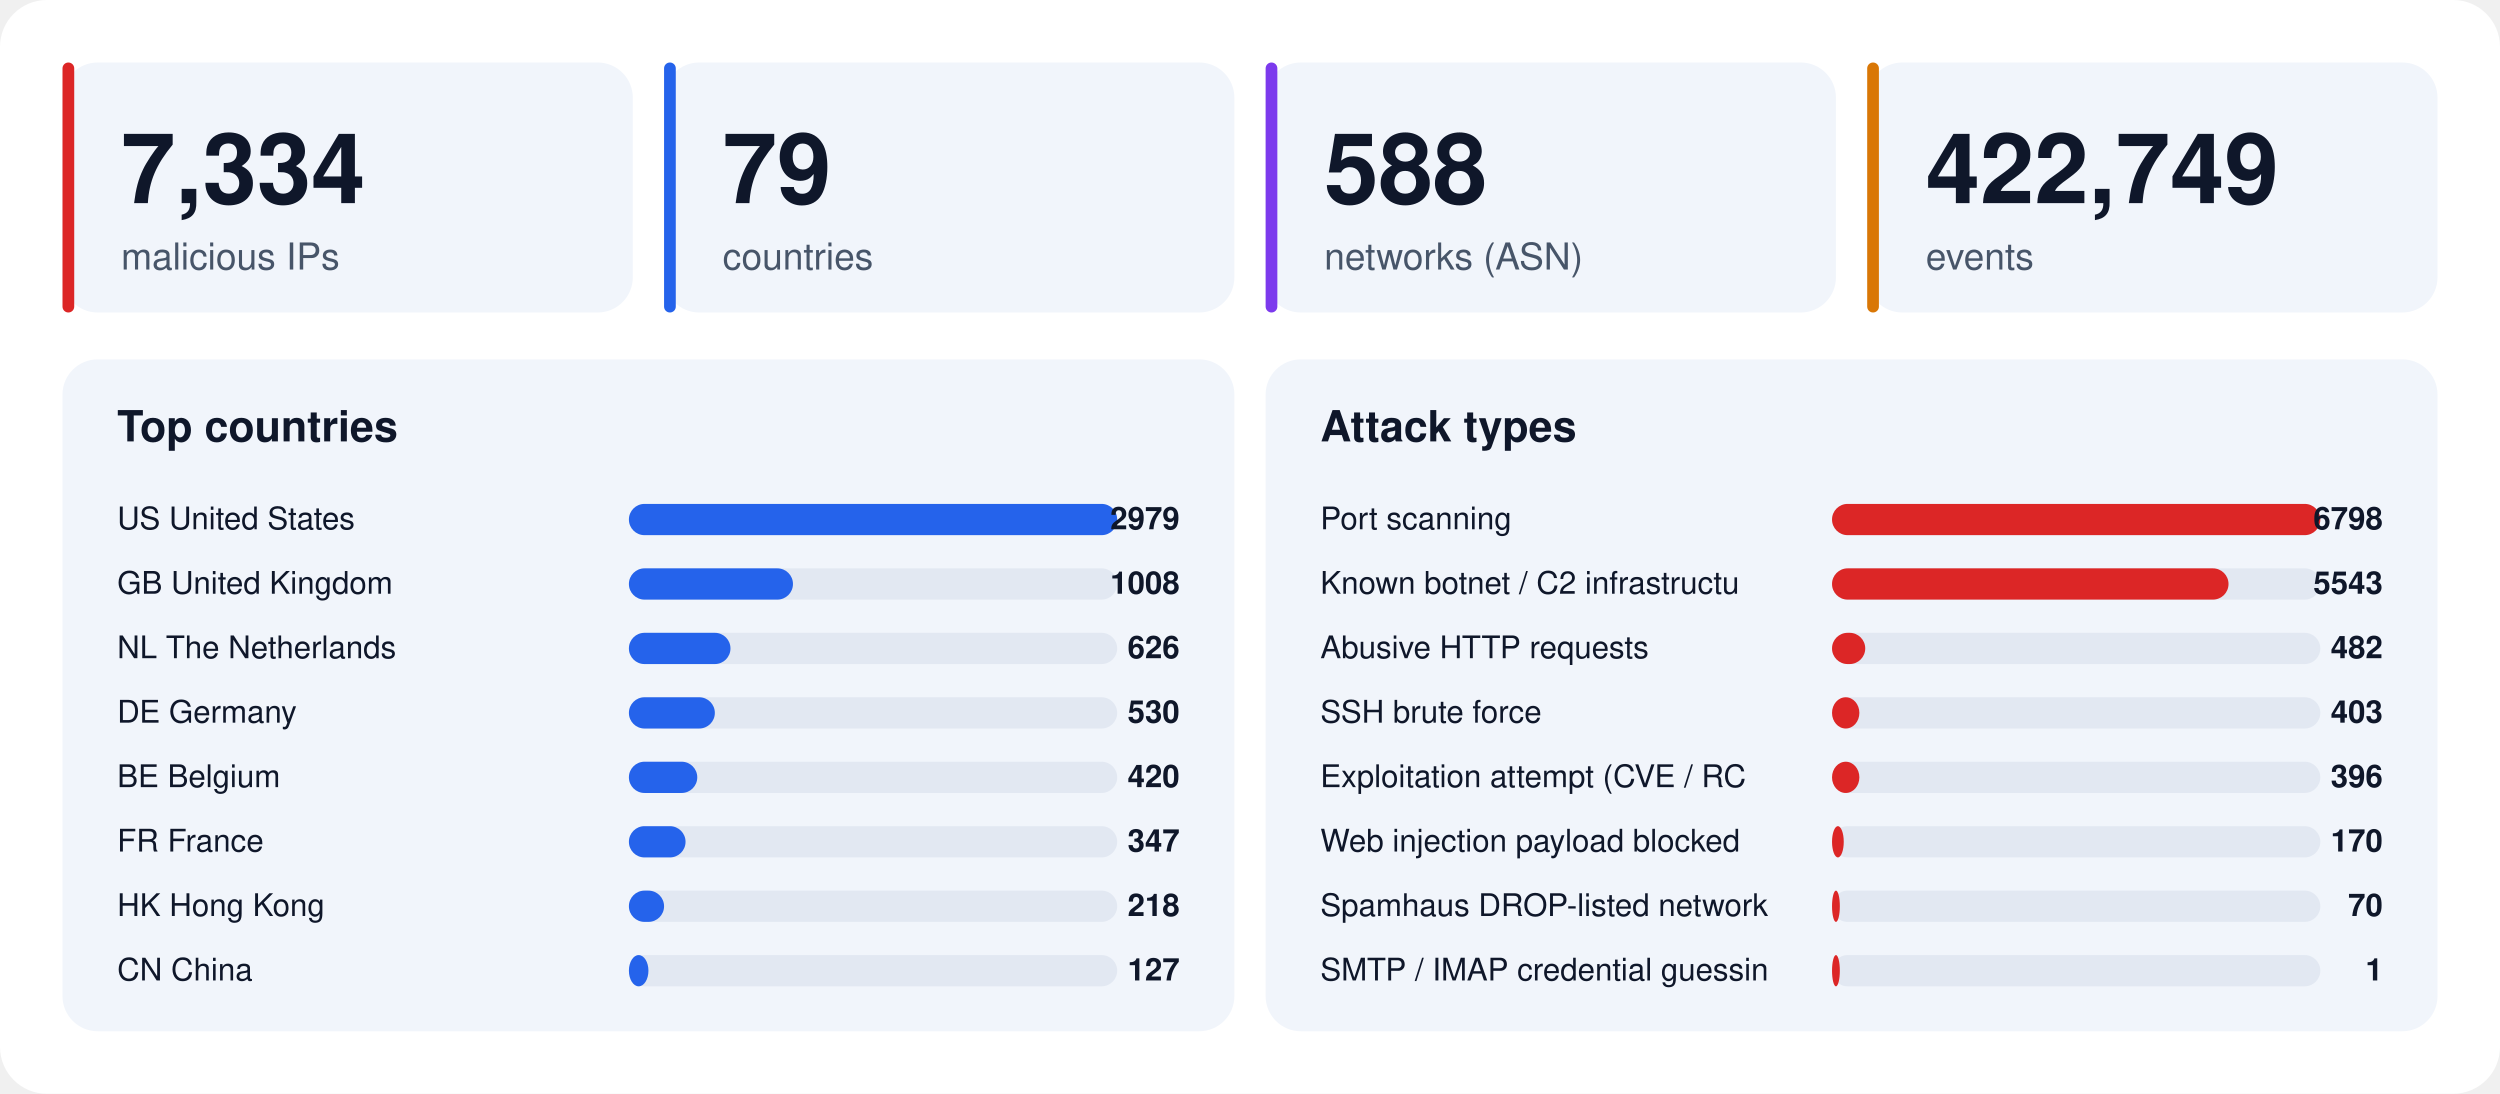
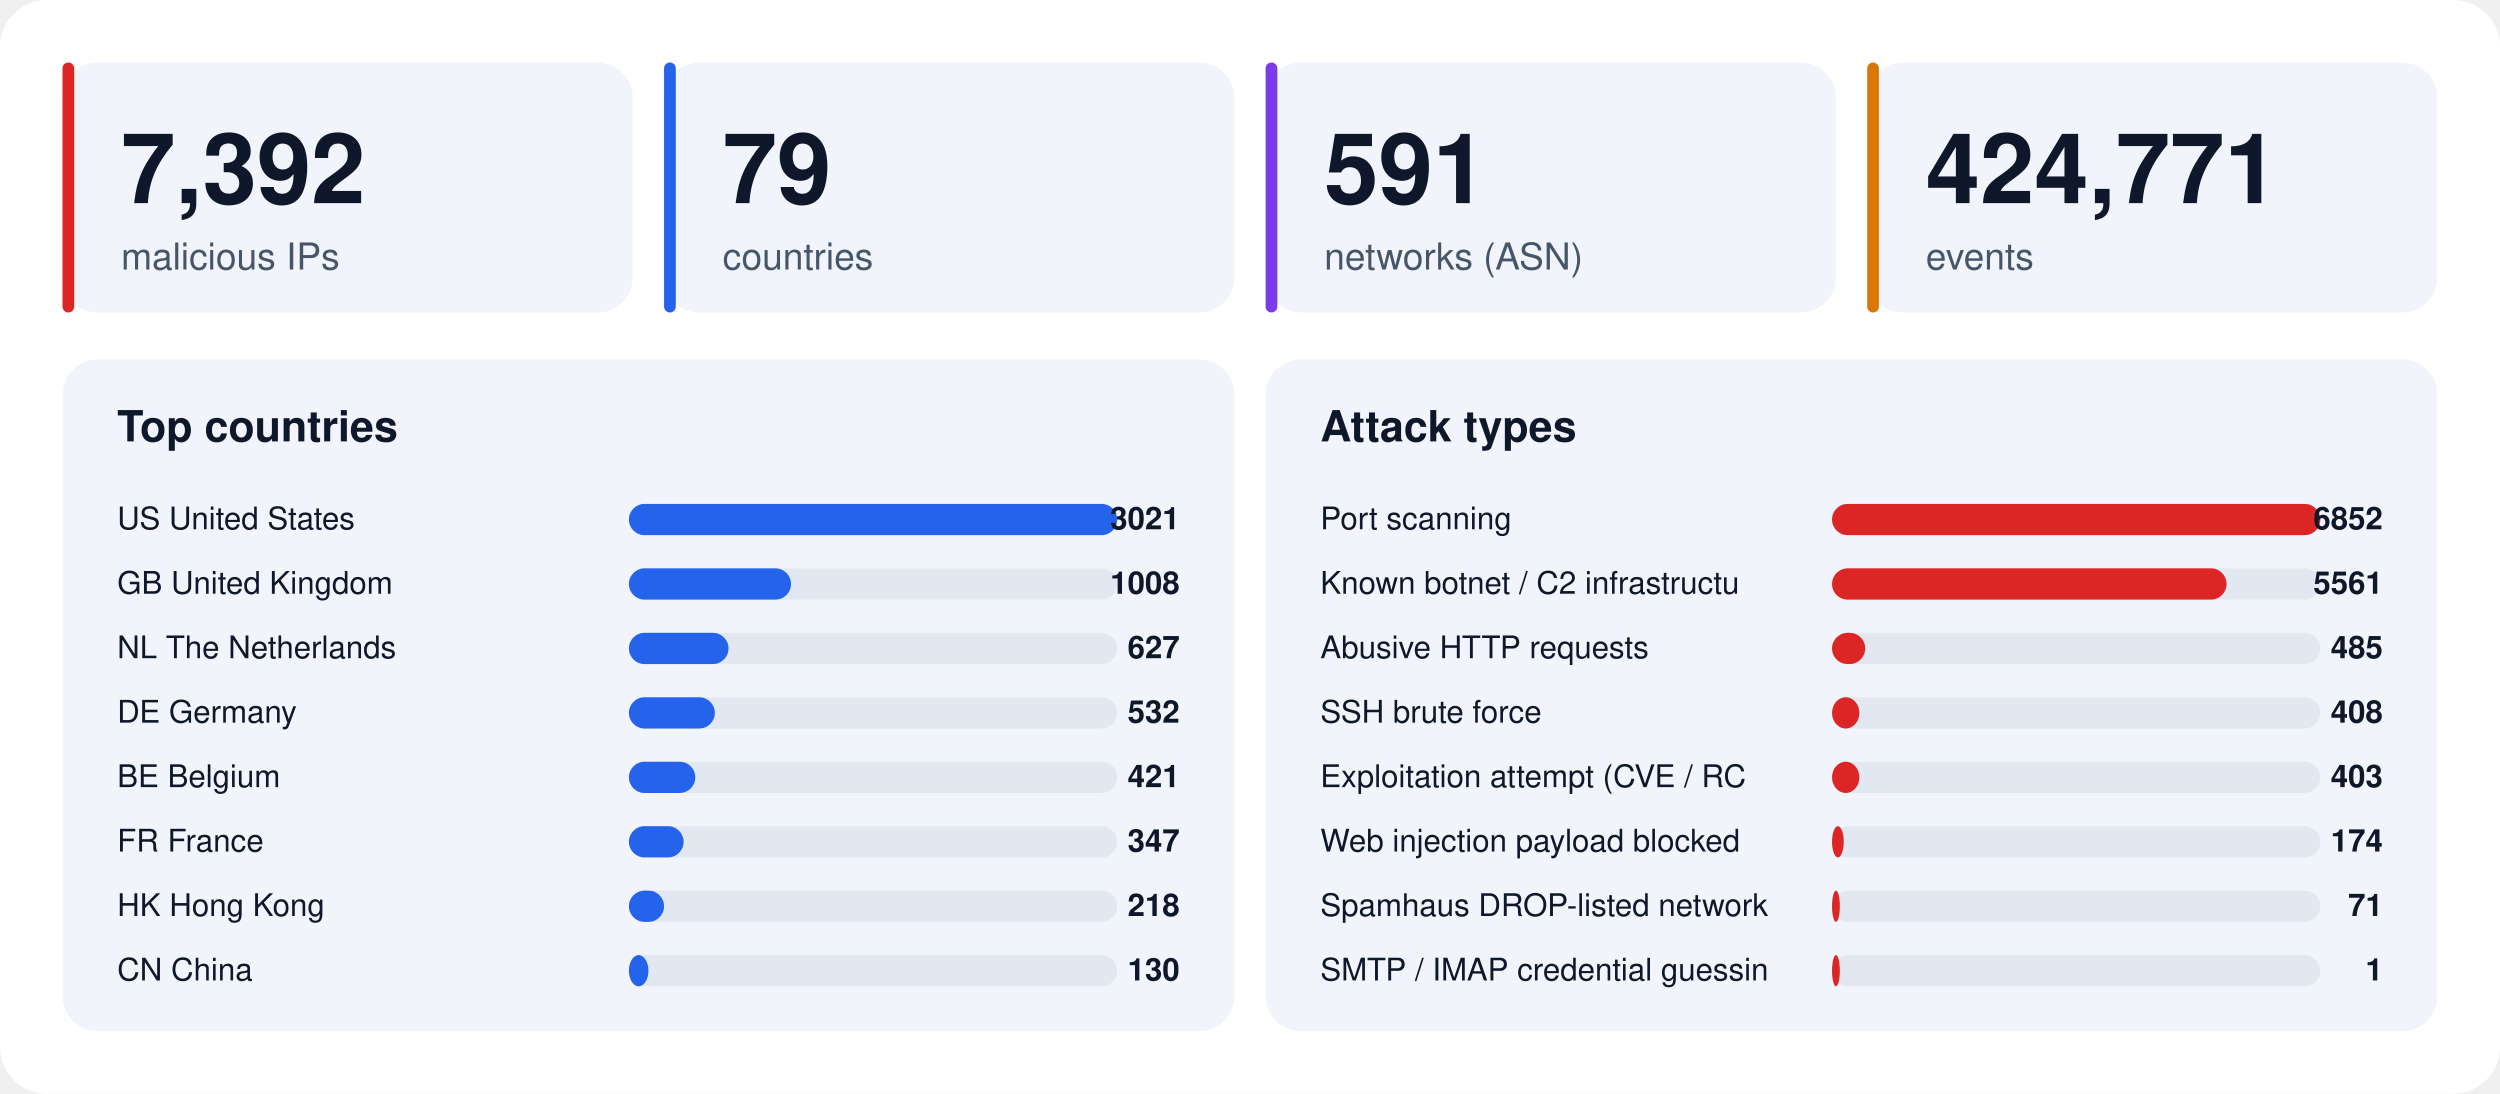
<svg xmlns="http://www.w3.org/2000/svg" width="1280" height="560" viewBox="0 0 1280 560" font-family="-apple-system,BlinkMacSystemFont,'Segoe UI',Helvetica,Arial,sans-serif">
  <rect width="1280" height="560" rx="24" fill="#ffffff" />
  <rect x="32" y="32" width="292" height="128" rx="18" fill="#f1f5fb" />
  <rect x="32" y="32" width="6" height="128" rx="3" fill="#dc2626" />
-   <text x="62" y="104" font-size="50" font-weight="800" fill="#0f172a">7,334</text>
+   <text x="62" y="104" font-size="50" font-weight="800" fill="#0f172a">7,392</text>
  <text x="62" y="138" font-size="19" fill="#475569">malicious IPs</text>
  <rect x="340" y="32" width="292" height="128" rx="18" fill="#f1f5fb" />
  <rect x="340" y="32" width="6" height="128" rx="3" fill="#2563eb" />
  <text x="370" y="104" font-size="50" font-weight="800" fill="#0f172a">79</text>
  <text x="370" y="138" font-size="19" fill="#475569">countries</text>
  <rect x="648" y="32" width="292" height="128" rx="18" fill="#f1f5fb" />
  <rect x="648" y="32" width="6" height="128" rx="3" fill="#7c3aed" />
-   <text x="678" y="104" font-size="50" font-weight="800" fill="#0f172a">588</text>
+   <text x="678" y="104" font-size="50" font-weight="800" fill="#0f172a">591</text>
  <text x="678" y="138" font-size="19" fill="#475569">networks (ASN)</text>
  <rect x="956" y="32" width="292" height="128" rx="18" fill="#f1f5fb" />
  <rect x="956" y="32" width="6" height="128" rx="3" fill="#d97706" />
-   <text x="986" y="104" font-size="50" font-weight="800" fill="#0f172a">422,749</text>
+   <text x="986" y="104" font-size="50" font-weight="800" fill="#0f172a">424,771</text>
  <text x="986" y="138" font-size="19" fill="#475569">events</text>
  <rect x="32" y="184" width="600" height="344" rx="18" fill="#f1f5fb" />
  <text x="60" y="226" font-size="22" font-weight="700" fill="#0f172a">Top countries</text>
  <text x="60" y="271" font-size="16" fill="#0f172a">US  United States</text>
  <rect x="322" y="258" width="250" height="16" rx="8" fill="#e2e8f2" />
  <rect x="322" y="258" width="250" height="16" rx="8" fill="#2563eb" />
-   <text x="604" y="271" font-size="16" font-weight="700" text-anchor="end" fill="#0f172a">2979</text>
+   <text x="604" y="271" font-size="16" font-weight="700" text-anchor="end" fill="#0f172a">3021</text>
  <text x="60" y="304" font-size="16" fill="#0f172a">GB  United Kingdom</text>
  <rect x="322" y="291" width="250" height="16" rx="8" fill="#e2e8f2" />
-   <rect x="322" y="291" width="84" height="16" rx="8" fill="#2563eb" />
+   <rect x="322" y="291" width="83" height="16" rx="8" fill="#2563eb" />
  <text x="604" y="304" font-size="16" font-weight="700" text-anchor="end" fill="#0f172a">1008</text>
  <text x="60" y="337" font-size="16" fill="#0f172a">NL  The Netherlands</text>
  <rect x="322" y="324" width="250" height="16" rx="8" fill="#e2e8f2" />
-   <rect x="322" y="324" width="52" height="16" rx="8" fill="#2563eb" />
-   <text x="604" y="337" font-size="16" font-weight="700" text-anchor="end" fill="#0f172a">626</text>
+   <rect x="322" y="324" width="51" height="16" rx="8" fill="#2563eb" />
+   <text x="604" y="337" font-size="16" font-weight="700" text-anchor="end" fill="#0f172a">627</text>
  <text x="60" y="370" font-size="16" fill="#0f172a">DE  Germany</text>
  <rect x="322" y="357" width="250" height="16" rx="8" fill="#e2e8f2" />
  <rect x="322" y="357" width="44" height="16" rx="8" fill="#2563eb" />
-   <text x="604" y="370" font-size="16" font-weight="700" text-anchor="end" fill="#0f172a">530</text>
+   <text x="604" y="370" font-size="16" font-weight="700" text-anchor="end" fill="#0f172a">532</text>
  <text x="60" y="403" font-size="16" fill="#0f172a">BE  Belgium</text>
  <rect x="322" y="390" width="250" height="16" rx="8" fill="#e2e8f2" />
-   <rect x="322" y="390" width="35" height="16" rx="8" fill="#2563eb" />
-   <text x="604" y="403" font-size="16" font-weight="700" text-anchor="end" fill="#0f172a">420</text>
+   <rect x="322" y="390" width="34" height="16" rx="8" fill="#2563eb" />
+   <text x="604" y="403" font-size="16" font-weight="700" text-anchor="end" fill="#0f172a">421</text>
  <text x="60" y="436" font-size="16" fill="#0f172a">FR  France</text>
  <rect x="322" y="423" width="250" height="16" rx="8" fill="#e2e8f2" />
-   <rect x="322" y="423" width="29" height="16" rx="8" fill="#2563eb" />
+   <rect x="322" y="423" width="28" height="16" rx="8" fill="#2563eb" />
  <text x="604" y="436" font-size="16" font-weight="700" text-anchor="end" fill="#0f172a">347</text>
  <text x="60" y="469" font-size="16" fill="#0f172a">HK  Hong Kong</text>
  <rect x="322" y="456" width="250" height="16" rx="8" fill="#e2e8f2" />
  <rect x="322" y="456" width="18" height="16" rx="8" fill="#2563eb" />
  <text x="604" y="469" font-size="16" font-weight="700" text-anchor="end" fill="#0f172a">218</text>
  <text x="60" y="502" font-size="16" fill="#0f172a">CN  China</text>
  <rect x="322" y="489" width="250" height="16" rx="8" fill="#e2e8f2" />
  <rect x="322" y="489" width="10" height="16" rx="8" fill="#2563eb" />
-   <text x="604" y="502" font-size="16" font-weight="700" text-anchor="end" fill="#0f172a">127</text>
+   <text x="604" y="502" font-size="16" font-weight="700" text-anchor="end" fill="#0f172a">130</text>
  <rect x="648" y="184" width="600" height="344" rx="18" fill="#f1f5fb" />
  <text x="676" y="226" font-size="22" font-weight="700" fill="#0f172a">Attack types</text>
  <text x="676" y="271" font-size="16" fill="#0f172a">Port scanning</text>
  <rect x="938" y="258" width="250" height="16" rx="8" fill="#e2e8f2" />
  <rect x="938" y="258" width="250" height="16" rx="8" fill="#dc2626" />
-   <text x="1220" y="271" font-size="16" font-weight="700" text-anchor="end" fill="#0f172a">6798</text>
+   <text x="1220" y="271" font-size="16" font-weight="700" text-anchor="end" fill="#0f172a">6852</text>
  <text x="676" y="304" font-size="16" fill="#0f172a">Known botnet / C2 infrastructu</text>
  <rect x="938" y="291" width="250" height="16" rx="8" fill="#e2e8f2" />
-   <rect x="938" y="291" width="203" height="16" rx="8" fill="#dc2626" />
-   <text x="1220" y="304" font-size="16" font-weight="700" text-anchor="end" fill="#0f172a">5543</text>
+   <rect x="938" y="291" width="202" height="16" rx="8" fill="#dc2626" />
+   <text x="1220" y="304" font-size="16" font-weight="700" text-anchor="end" fill="#0f172a">5561</text>
  <text x="676" y="337" font-size="16" fill="#0f172a">Abusive HTTP requests</text>
  <rect x="938" y="324" width="250" height="16" rx="8" fill="#e2e8f2" />
  <rect x="938" y="324" width="17" height="16" rx="8" fill="#dc2626" />
-   <text x="1220" y="337" font-size="16" font-weight="700" text-anchor="end" fill="#0f172a">482</text>
+   <text x="1220" y="337" font-size="16" font-weight="700" text-anchor="end" fill="#0f172a">485</text>
  <text x="676" y="370" font-size="16" fill="#0f172a">SSH brute force</text>
  <rect x="938" y="357" width="250" height="16" rx="8" fill="#e2e8f2" />
  <rect x="938" y="357" width="14" height="16" rx="8" fill="#dc2626" />
-   <text x="1220" y="370" font-size="16" font-weight="700" text-anchor="end" fill="#0f172a">403</text>
+   <text x="1220" y="370" font-size="16" font-weight="700" text-anchor="end" fill="#0f172a">408</text>
  <text x="676" y="403" font-size="16" fill="#0f172a">Exploitation attempt (CVE / RC</text>
  <rect x="938" y="390" width="250" height="16" rx="8" fill="#e2e8f2" />
  <rect x="938" y="390" width="14" height="16" rx="8" fill="#dc2626" />
-   <text x="1220" y="403" font-size="16" font-weight="700" text-anchor="end" fill="#0f172a">396</text>
+   <text x="1220" y="403" font-size="16" font-weight="700" text-anchor="end" fill="#0f172a">403</text>
  <text x="676" y="436" font-size="16" fill="#0f172a">Web injection payload blocked </text>
  <rect x="938" y="423" width="250" height="16" rx="8" fill="#e2e8f2" />
  <rect x="938" y="423" width="6" height="16" rx="8" fill="#dc2626" />
-   <text x="1220" y="436" font-size="16" font-weight="700" text-anchor="end" fill="#0f172a">170</text>
+   <text x="1220" y="436" font-size="16" font-weight="700" text-anchor="end" fill="#0f172a">174</text>
  <text x="676" y="469" font-size="16" fill="#0f172a">Spamhaus DROP-listed network</text>
  <rect x="938" y="456" width="250" height="16" rx="8" fill="#e2e8f2" />
  <rect x="938" y="456" width="4" height="16" rx="8" fill="#dc2626" />
-   <text x="1220" y="469" font-size="16" font-weight="700" text-anchor="end" fill="#0f172a">70</text>
+   <text x="1220" y="469" font-size="16" font-weight="700" text-anchor="end" fill="#0f172a">71</text>
  <text x="676" y="502" font-size="16" fill="#0f172a">SMTP / IMAP credential guessin</text>
  <rect x="938" y="489" width="250" height="16" rx="8" fill="#e2e8f2" />
  <rect x="938" y="489" width="4" height="16" rx="8" fill="#dc2626" />
  <text x="1220" y="502" font-size="16" font-weight="700" text-anchor="end" fill="#0f172a">1</text>
</svg>
